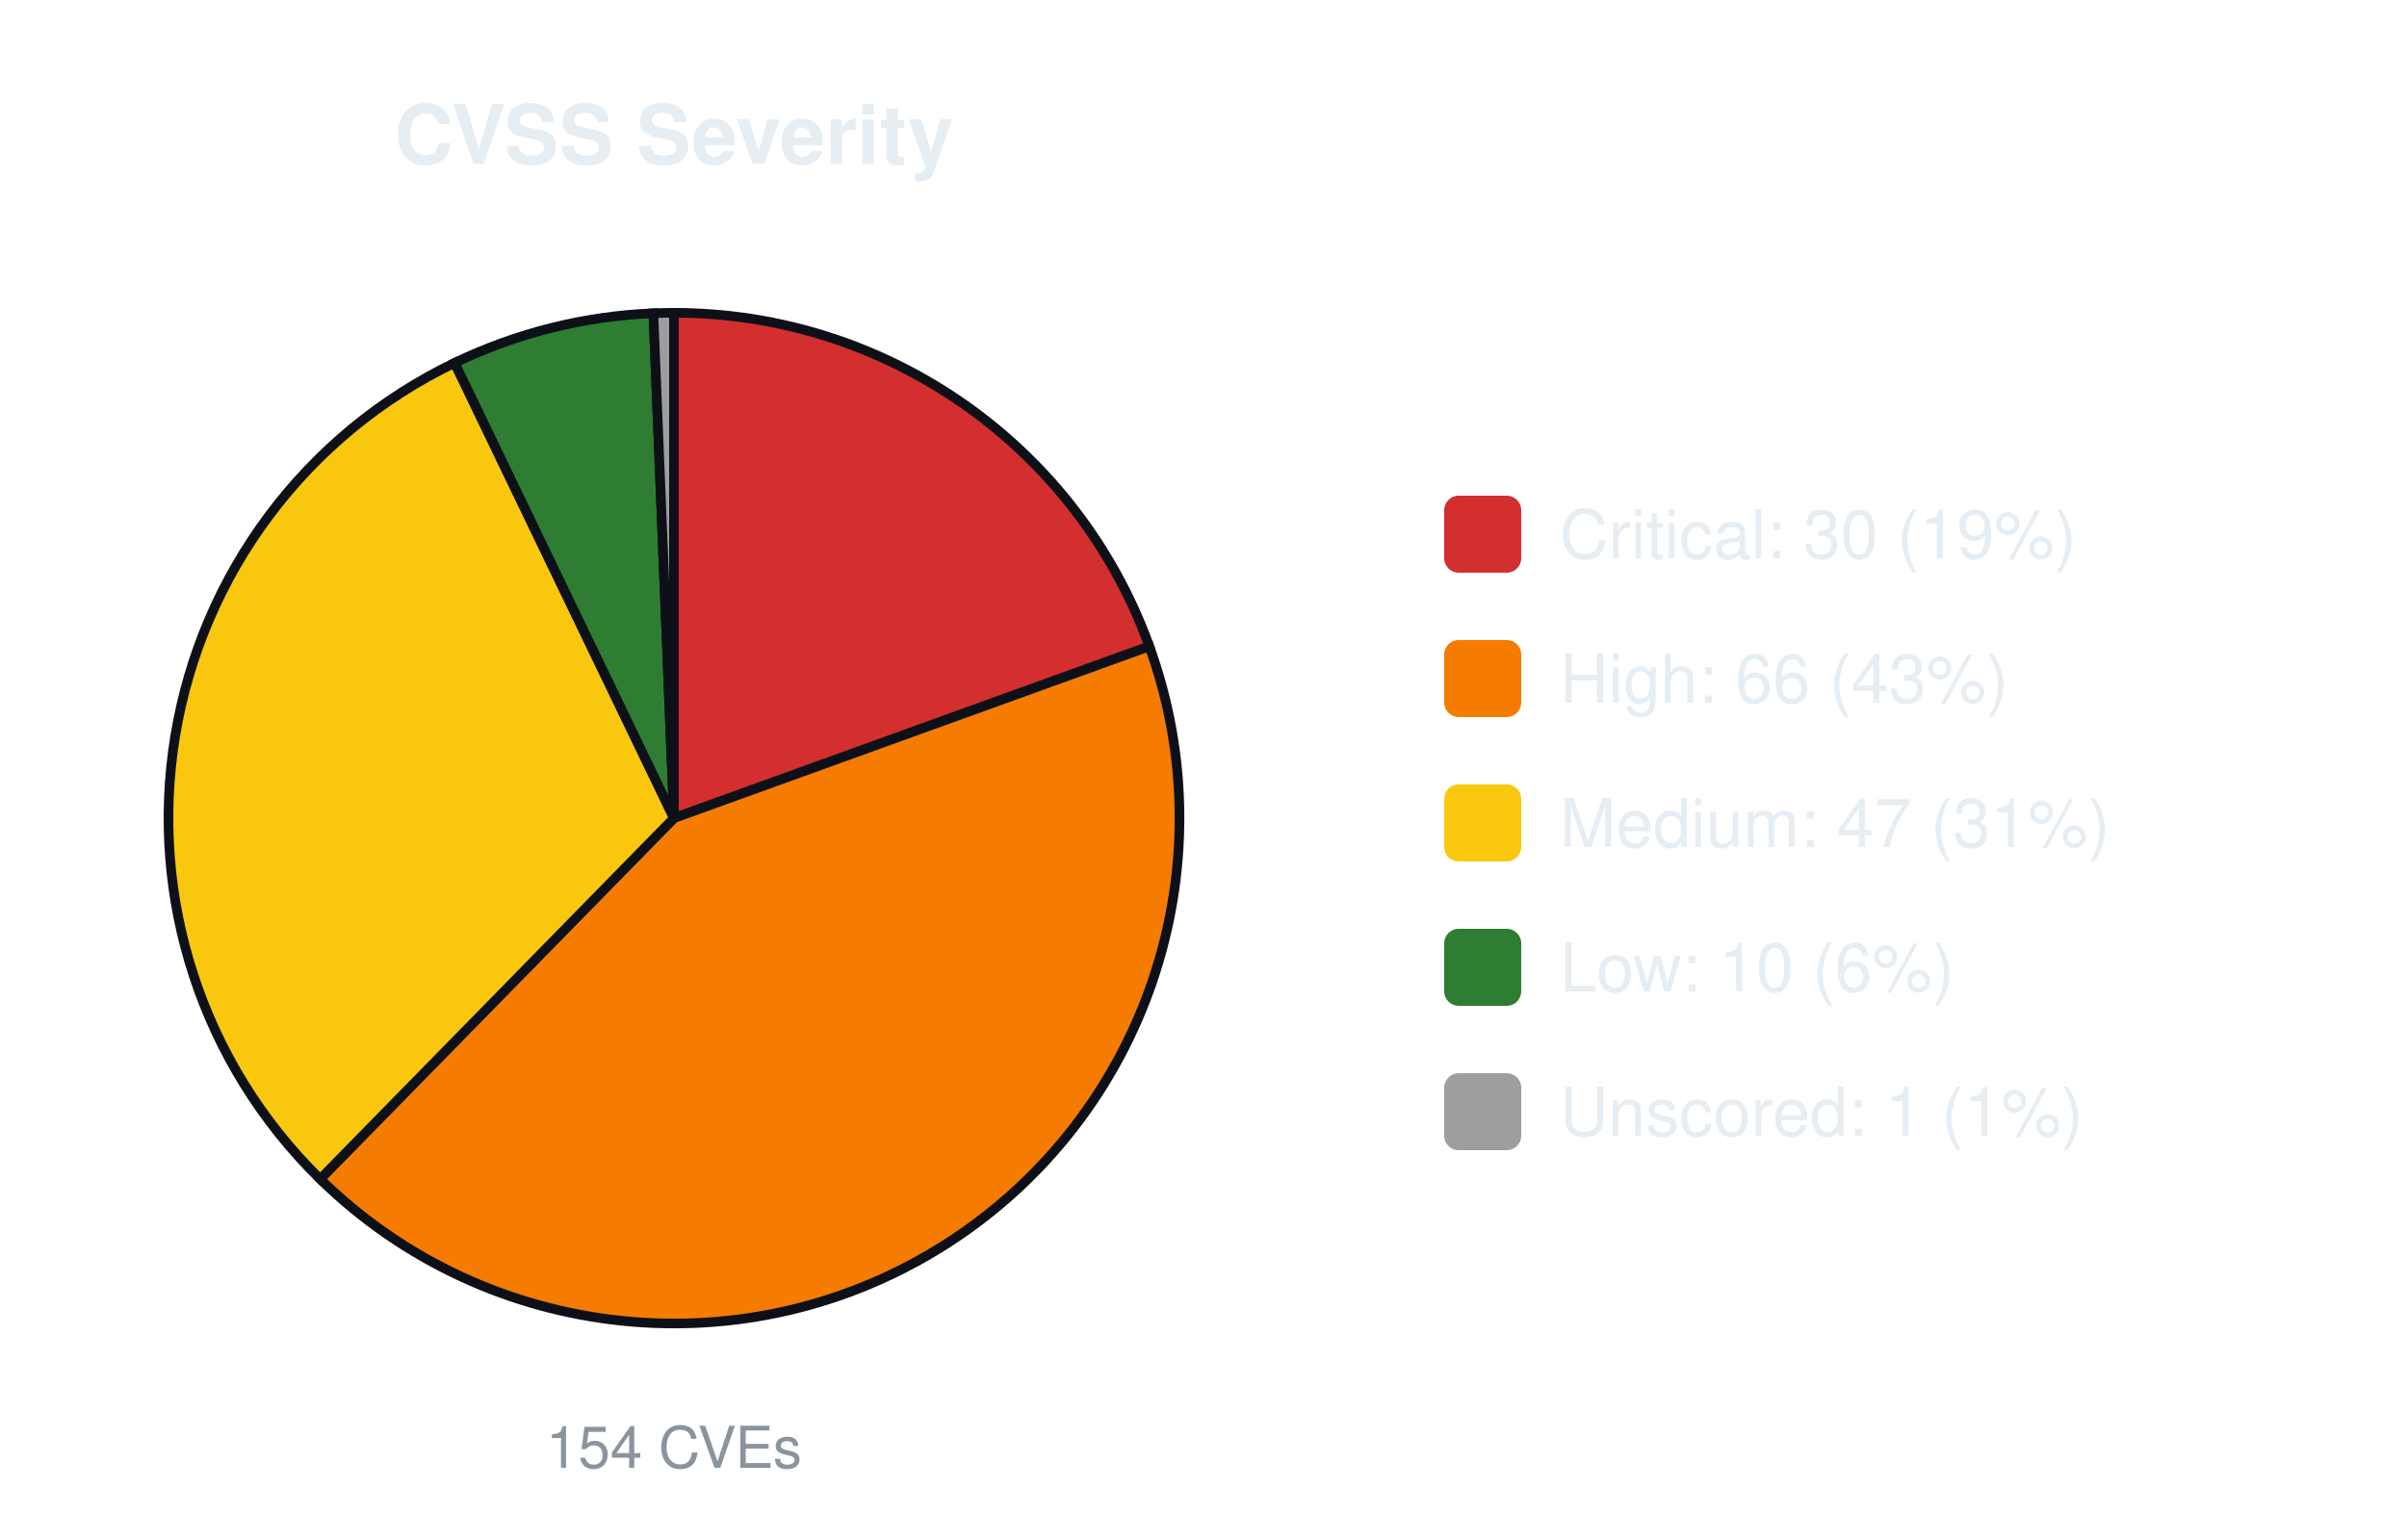
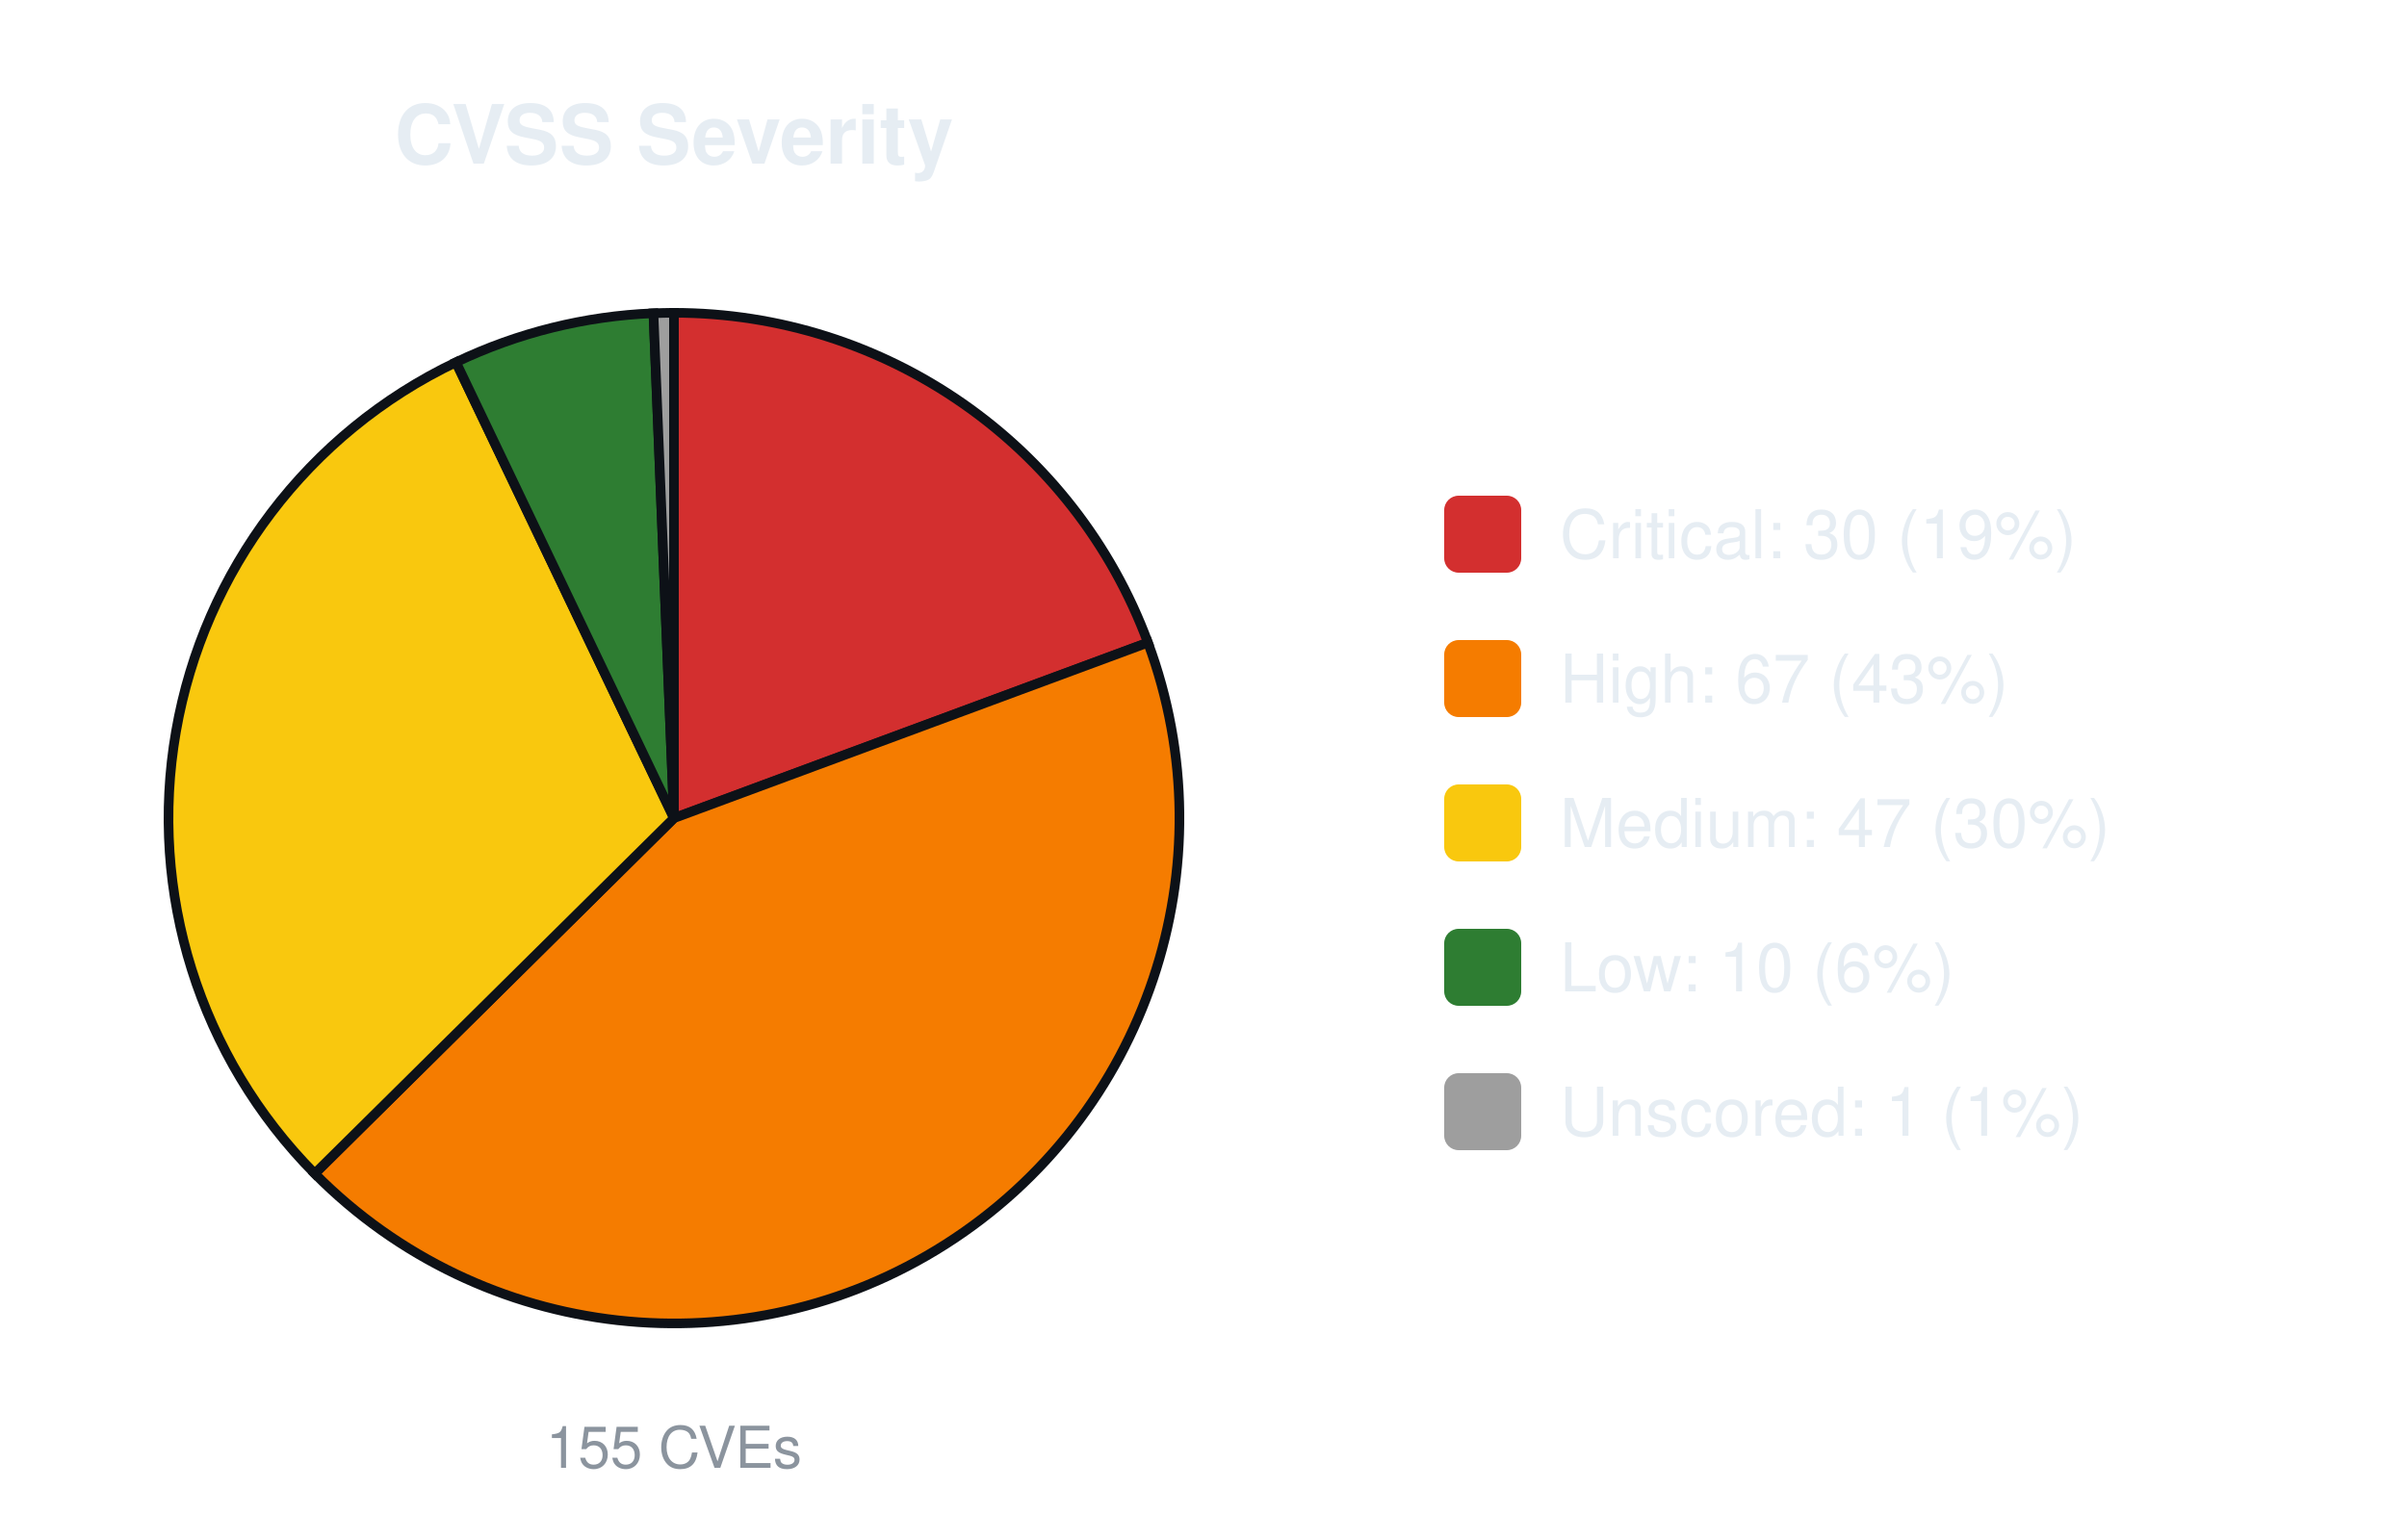
<svg xmlns="http://www.w3.org/2000/svg" width="500" height="320" viewBox="0 0 500 320" font-family="-apple-system,Segoe UI,Helvetica,Arial,sans-serif">
  <text x="140.0" y="34" font-size="17" font-weight="600" text-anchor="middle" fill="#e6edf3">CVSS Severity</text>
-   <path d="M140.00,170.00 L140.00,65.00 A105.0,105.0 0 0 1 238.75,134.31 Z" fill="#d32f2f" stroke="#0d1117" stroke-width="2" />
-   <path d="M140.00,170.00 L238.75,134.31 A105.0,105.0 0 0 1 66.51,245.00 Z" fill="#f57c00" stroke="#0d1117" stroke-width="2" />
-   <path d="M140.00,170.00 L66.51,245.00 A105.0,105.0 0 0 1 94.44,75.40 Z" fill="#f9c80e" stroke="#0d1117" stroke-width="2" />
-   <path d="M140.00,170.00 L94.44,75.40 A105.0,105.0 0 0 1 135.72,65.09 Z" fill="#2e7d32" stroke="#0d1117" stroke-width="2" />
-   <path d="M140.00,170.00 L135.72,65.09 A105.0,105.0 0 0 1 140.00,65.00 Z" fill="#9e9e9e" stroke="#0d1117" stroke-width="2" />
-   <text x="140.0" y="305" font-size="12" text-anchor="middle" fill="#8b949e">154 CVEs</text>
+   <path d="M140.00,170.00 L140.00,65.00 A105.0,105.0 0 0 1 238.46,133.53 Z" fill="#d32f2f" stroke="#0d1117" stroke-width="2" />
+   <path d="M140.00,170.00 L238.46,133.53 A105.0,105.0 0 0 1 65.38,243.87 Z" fill="#f57c00" stroke="#0d1117" stroke-width="2" />
+   <path d="M140.00,170.00 L65.38,243.87 A105.0,105.0 0 0 1 94.72,75.27 Z" fill="#f9c80e" stroke="#0d1117" stroke-width="2" />
+   <path d="M140.00,170.00 L94.72,75.27 A105.0,105.0 0 0 1 135.74,65.09 Z" fill="#2e7d32" stroke="#0d1117" stroke-width="2" />
+   <path d="M140.00,170.00 L135.74,65.09 A105.0,105.0 0 0 1 140.00,65.00 Z" fill="#9e9e9e" stroke="#0d1117" stroke-width="2" />
+   <text x="140.0" y="305" font-size="12" text-anchor="middle" fill="#8b949e">155 CVEs</text>
  <rect x="300.0" y="103.0" width="16" height="16" rx="3" fill="#d32f2f" />
  <text x="324.0" y="116.0" font-size="14" fill="#e6edf3">Critical: 30 (19%)</text>
  <rect x="300.0" y="133.0" width="16" height="16" rx="3" fill="#f57c00" />
-   <text x="324.0" y="146.0" font-size="14" fill="#e6edf3">High: 66 (43%)</text>
+   <text x="324.0" y="146.0" font-size="14" fill="#e6edf3">High: 67 (43%)</text>
  <rect x="300.0" y="163.0" width="16" height="16" rx="3" fill="#f9c80e" />
-   <text x="324.0" y="176.0" font-size="14" fill="#e6edf3">Medium: 47 (31%)</text>
+   <text x="324.0" y="176.0" font-size="14" fill="#e6edf3">Medium: 47 (30%)</text>
  <rect x="300.0" y="193.0" width="16" height="16" rx="3" fill="#2e7d32" />
  <text x="324.0" y="206.0" font-size="14" fill="#e6edf3">Low: 10 (6%)</text>
  <rect x="300.0" y="223.0" width="16" height="16" rx="3" fill="#9e9e9e" />
  <text x="324.0" y="236.0" font-size="14" fill="#e6edf3">Unscored: 1 (1%)</text>
</svg>
